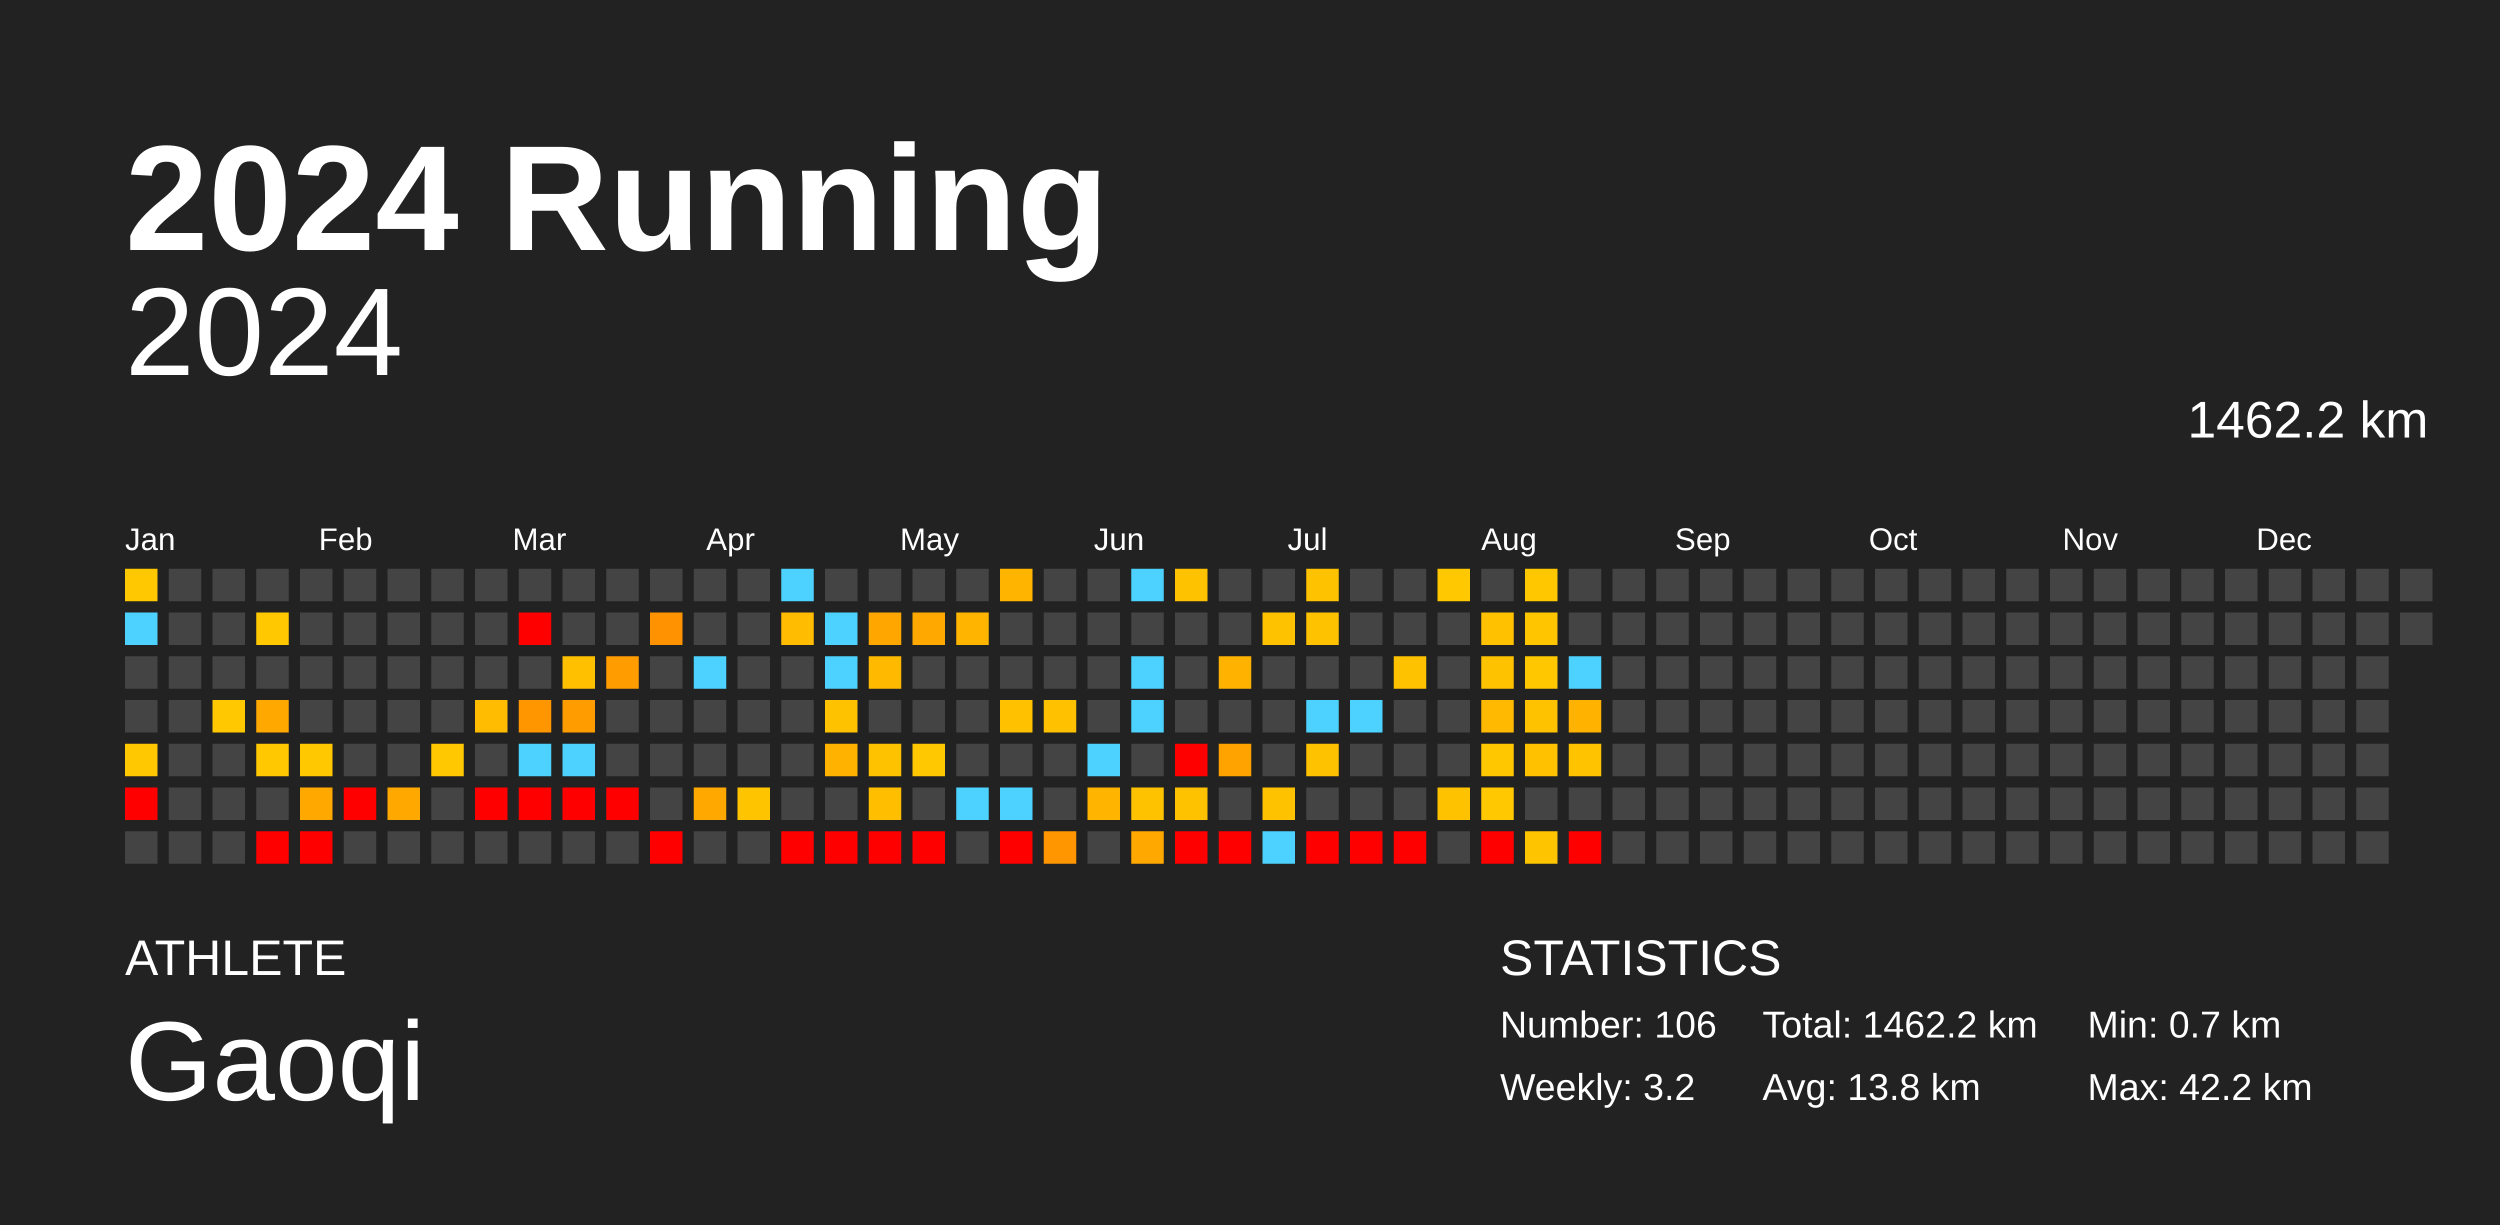
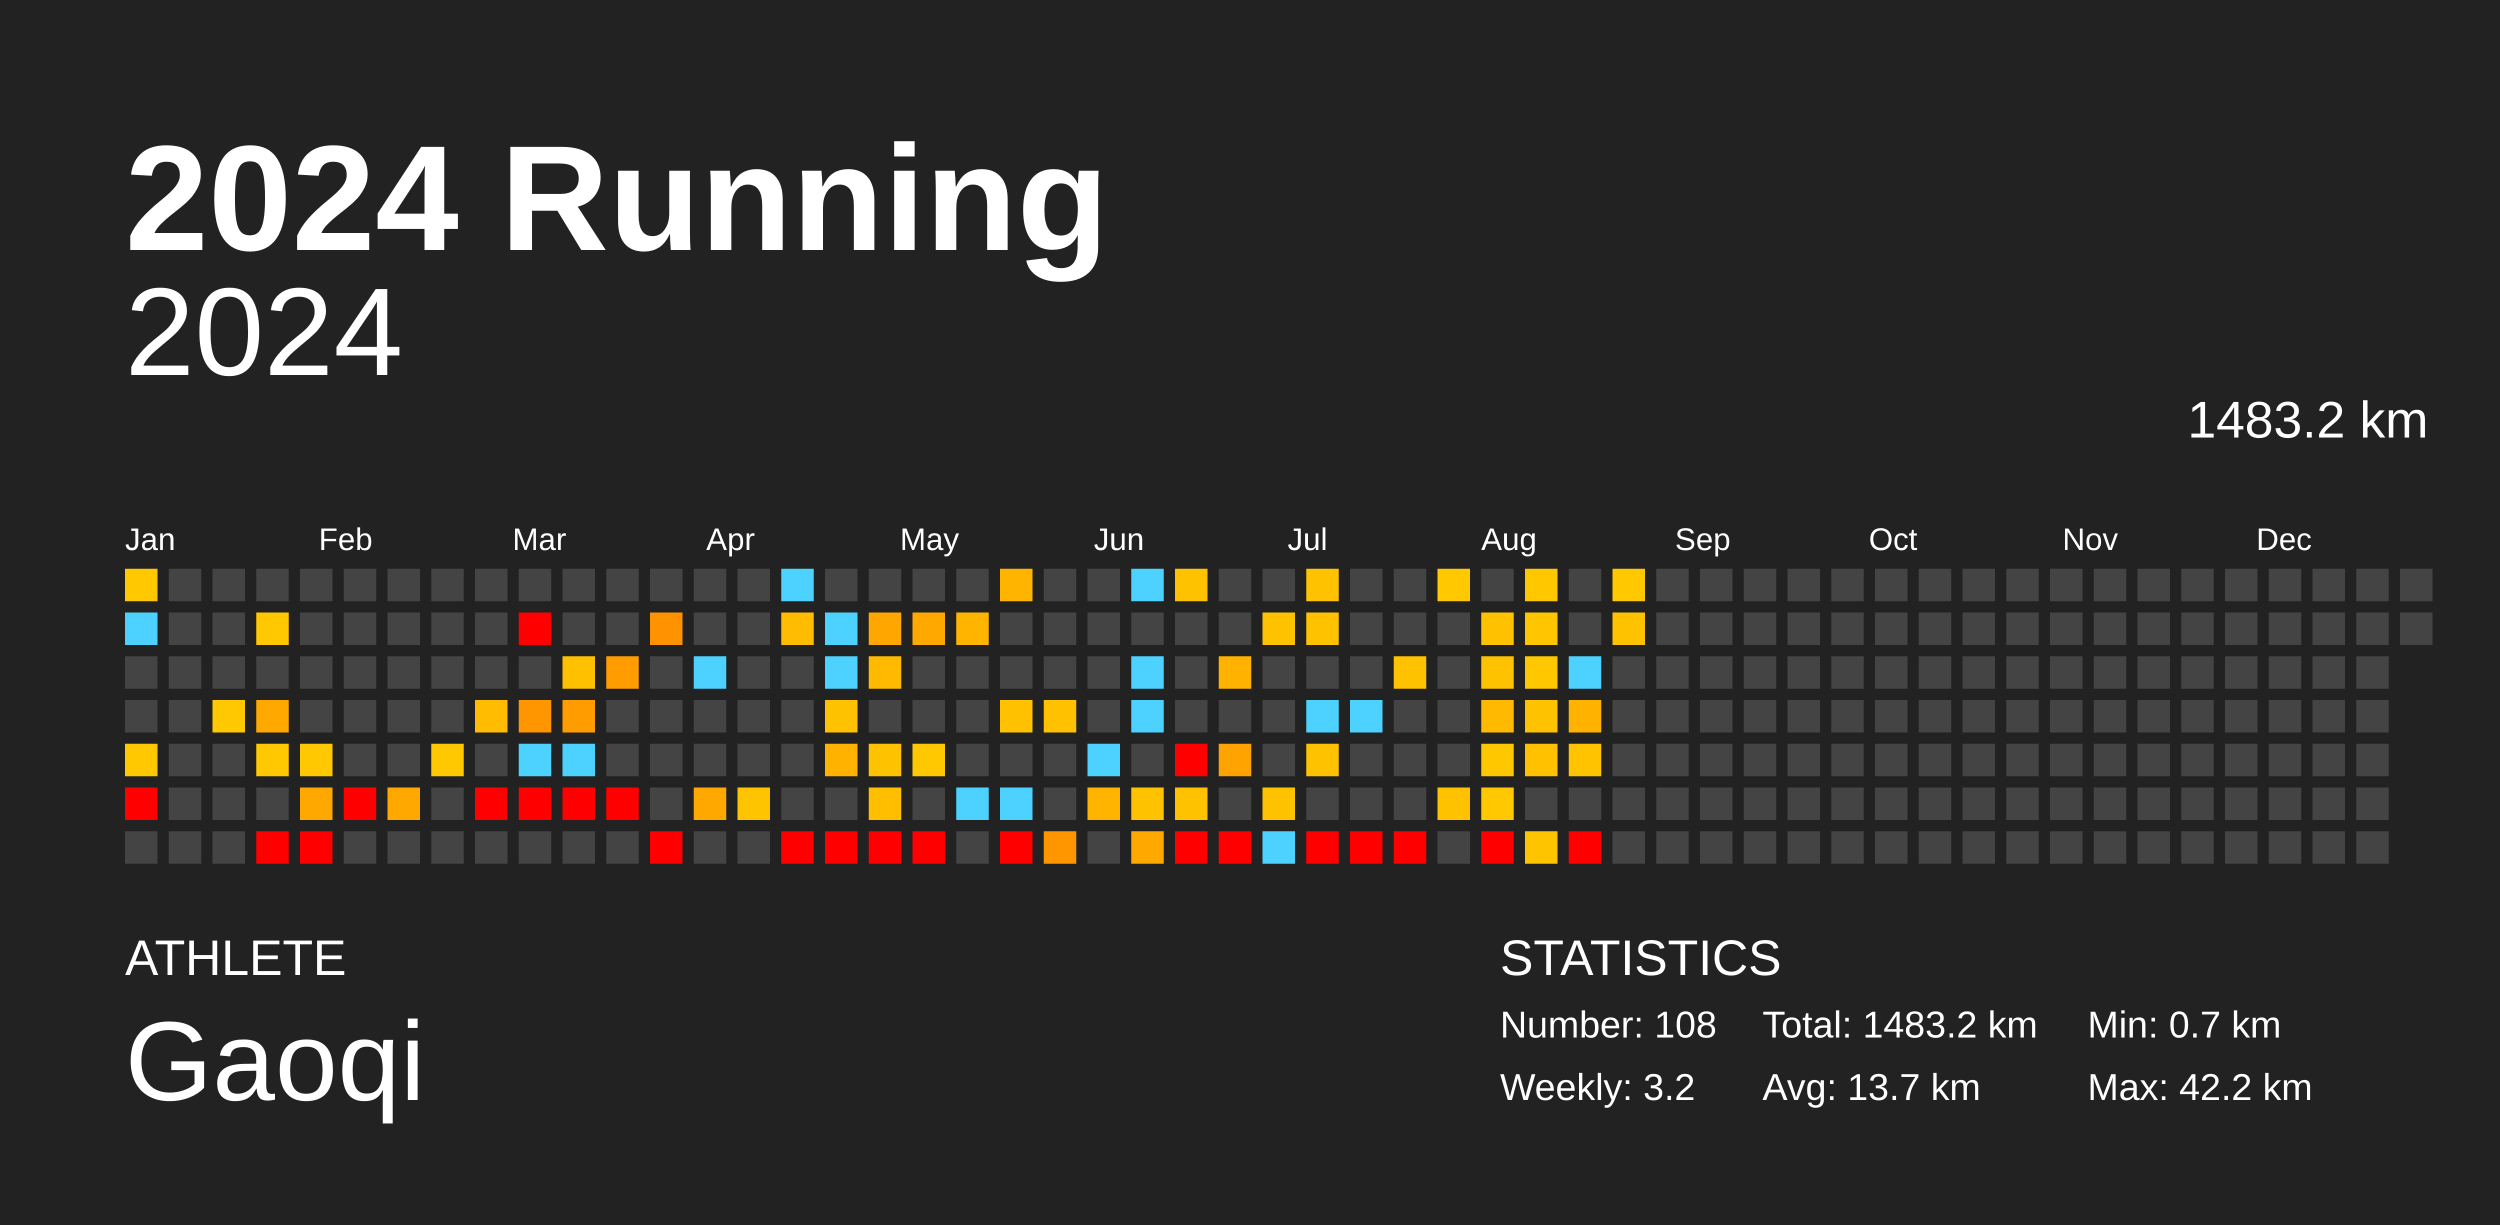
<svg xmlns="http://www.w3.org/2000/svg" baseProfile="full" height="98mm" version="1.1" viewBox="0,0,200,98" width="200mm">
  <defs />
  <rect fill="#222222" height="98" width="200" x="0" y="0" />
  <text fill="#FFFFFF" style="font-size:12px; font-family:Arial; font-weight:bold;" x="10" y="20">2024 Running</text>
  <text fill="#FFFFFF" style="font-size:4px; font-family:Arial" x="10" y="78">ATHLETE</text>
  <text fill="#FFFFFF" style="font-size:9px; font-family:Arial" x="10" y="88">Gaoqi</text>
  <text fill="#FFFFFF" style="font-size:4px; font-family:Arial" x="120" y="78">STATISTICS</text>
-   <text fill="#FFFFFF" style="font-size:3px; font-family:Arial" x="120" y="83">Number: 106</text>
+   <text fill="#FFFFFF" style="font-size:3px; font-family:Arial" x="120" y="83">Number: 108</text>
  <text fill="#FFFFFF" style="font-size:3px; font-family:Arial" x="120" y="88">Weekly: 3.2</text>
-   <text fill="#FFFFFF" style="font-size:3px; font-family:Arial" x="141" y="83">Total: 1462.2 km</text>
-   <text fill="#FFFFFF" style="font-size:3px; font-family:Arial" x="141" y="88">Avg: 13.8 km</text>
+   <text fill="#FFFFFF" style="font-size:3px; font-family:Arial" x="141" y="83">Total: 1483.2 km</text>
+   <text fill="#FFFFFF" style="font-size:3px; font-family:Arial" x="141" y="88">Avg: 13.7 km</text>
  <text fill="#FFFFFF" style="font-size:3px; font-family:Arial" x="167" y="83">Min: 0.7 km</text>
  <text fill="#FFFFFF" style="font-size:3px; font-family:Arial" x="167" y="88">Max: 42.2 km</text>
  <text alignment-baseline="hanging" fill="#FFFFFF" style="font-size:10.0px; font-family:Arial;" x="10" y="30">2024</text>
-   <text alignment-baseline="hanging" fill="#FFFFFF" style="font-size:4.125px; font-family:Arial;" x="175" y="35">1462.2 km</text>
+   <text alignment-baseline="hanging" fill="#FFFFFF" style="font-size:4.125px; font-family:Arial;" x="175" y="35">1483.2 km</text>
  <text fill="#FFFFFF" style="font-size:2.5px; font-family:Arial" x="10.0" y="44">Jan</text>
  <text fill="#FFFFFF" style="font-size:2.5px; font-family:Arial" x="25.5" y="44">Feb</text>
  <text fill="#FFFFFF" style="font-size:2.5px; font-family:Arial" x="41.0" y="44">Mar</text>
  <text fill="#FFFFFF" style="font-size:2.5px; font-family:Arial" x="56.5" y="44">Apr</text>
  <text fill="#FFFFFF" style="font-size:2.5px; font-family:Arial" x="72.0" y="44">May</text>
  <text fill="#FFFFFF" style="font-size:2.5px; font-family:Arial" x="87.5" y="44">Jun</text>
  <text fill="#FFFFFF" style="font-size:2.5px; font-family:Arial" x="103.0" y="44">Jul</text>
  <text fill="#FFFFFF" style="font-size:2.5px; font-family:Arial" x="118.5" y="44">Aug</text>
  <text fill="#FFFFFF" style="font-size:2.5px; font-family:Arial" x="134.0" y="44">Sep</text>
  <text fill="#FFFFFF" style="font-size:2.5px; font-family:Arial" x="149.5" y="44">Oct</text>
  <text fill="#FFFFFF" style="font-size:2.5px; font-family:Arial" x="165.0" y="44">Nov</text>
  <text fill="#FFFFFF" style="font-size:2.5px; font-family:Arial" x="180.5" y="44">Dec</text>
  <rect fill="#ffc800" height="2.6" width="2.6" x="10.0" y="45.5" />
  <rect fill="#4dd2ff" height="2.6" width="2.6" x="10.0" y="49.0" />
  <rect fill="#444444" height="2.6" width="2.6" x="10.0" y="52.5" />
  <rect fill="#444444" height="2.6" width="2.6" x="10.0" y="56.0" />
  <rect fill="#ffc800" height="2.6" width="2.6" x="10.0" y="59.5" />
  <rect fill="red" height="2.6" width="2.6" x="10.0" y="63.0" />
  <rect fill="#444444" height="2.6" width="2.6" x="10.0" y="66.5" />
  <rect fill="#444444" height="2.6" width="2.6" x="13.5" y="45.5" />
  <rect fill="#444444" height="2.6" width="2.6" x="13.5" y="49.0" />
  <rect fill="#444444" height="2.6" width="2.6" x="13.5" y="52.5" />
  <rect fill="#444444" height="2.6" width="2.6" x="13.5" y="56.0" />
  <rect fill="#444444" height="2.6" width="2.6" x="13.5" y="59.5" />
  <rect fill="#444444" height="2.6" width="2.6" x="13.5" y="63.0" />
  <rect fill="#444444" height="2.6" width="2.6" x="13.5" y="66.5" />
  <rect fill="#444444" height="2.6" width="2.6" x="17.0" y="45.5" />
  <rect fill="#444444" height="2.6" width="2.6" x="17.0" y="49.0" />
  <rect fill="#444444" height="2.6" width="2.6" x="17.0" y="52.5" />
  <rect fill="#ffc800" height="2.6" width="2.6" x="17.0" y="56.0" />
  <rect fill="#444444" height="2.6" width="2.6" x="17.0" y="59.5" />
  <rect fill="#444444" height="2.6" width="2.6" x="17.0" y="63.0" />
  <rect fill="#444444" height="2.6" width="2.6" x="17.0" y="66.5" />
  <rect fill="#444444" height="2.6" width="2.6" x="20.5" y="45.5" />
  <rect fill="#ffc800" height="2.6" width="2.6" x="20.5" y="49.0" />
  <rect fill="#444444" height="2.6" width="2.6" x="20.5" y="52.5" />
  <rect fill="#ffa900" height="2.6" width="2.6" x="20.5" y="56.0" />
  <rect fill="#ffc800" height="2.6" width="2.6" x="20.5" y="59.5" />
  <rect fill="#444444" height="2.6" width="2.6" x="20.5" y="63.0" />
  <rect fill="red" height="2.6" width="2.6" x="20.5" y="66.5" />
  <rect fill="#444444" height="2.6" width="2.6" x="24.0" y="45.5" />
  <rect fill="#444444" height="2.6" width="2.6" x="24.0" y="49.0" />
  <rect fill="#444444" height="2.6" width="2.6" x="24.0" y="52.5" />
  <rect fill="#444444" height="2.6" width="2.6" x="24.0" y="56.0" />
  <rect fill="#ffc800" height="2.6" width="2.6" x="24.0" y="59.5" />
  <rect fill="#ffa900" height="2.6" width="2.6" x="24.0" y="63.0" />
  <rect fill="red" height="2.6" width="2.6" x="24.0" y="66.5" />
  <rect fill="#444444" height="2.6" width="2.6" x="27.5" y="45.5" />
  <rect fill="#444444" height="2.6" width="2.6" x="27.5" y="49.0" />
  <rect fill="#444444" height="2.6" width="2.6" x="27.5" y="52.5" />
  <rect fill="#444444" height="2.6" width="2.6" x="27.5" y="56.0" />
  <rect fill="#444444" height="2.6" width="2.6" x="27.5" y="59.5" />
  <rect fill="red" height="2.6" width="2.6" x="27.5" y="63.0" />
  <rect fill="#444444" height="2.6" width="2.6" x="27.5" y="66.5" />
  <rect fill="#444444" height="2.6" width="2.6" x="31.0" y="45.5" />
  <rect fill="#444444" height="2.6" width="2.6" x="31.0" y="49.0" />
  <rect fill="#444444" height="2.6" width="2.6" x="31.0" y="52.5" />
  <rect fill="#444444" height="2.6" width="2.6" x="31.0" y="56.0" />
  <rect fill="#444444" height="2.6" width="2.6" x="31.0" y="59.5" />
  <rect fill="#ffa900" height="2.6" width="2.6" x="31.0" y="63.0" />
  <rect fill="#444444" height="2.6" width="2.6" x="31.0" y="66.5" />
  <rect fill="#444444" height="2.6" width="2.6" x="34.5" y="45.5" />
  <rect fill="#444444" height="2.6" width="2.6" x="34.5" y="49.0" />
  <rect fill="#444444" height="2.6" width="2.6" x="34.5" y="52.5" />
  <rect fill="#444444" height="2.6" width="2.6" x="34.5" y="56.0" />
  <rect fill="#ffc800" height="2.6" width="2.6" x="34.5" y="59.5" />
  <rect fill="#444444" height="2.6" width="2.6" x="34.5" y="63.0" />
  <rect fill="#444444" height="2.6" width="2.6" x="34.5" y="66.5" />
  <rect fill="#444444" height="2.6" width="2.6" x="38.0" y="45.5" />
  <rect fill="#444444" height="2.6" width="2.6" x="38.0" y="49.0" />
  <rect fill="#444444" height="2.6" width="2.6" x="38.0" y="52.5" />
  <rect fill="#ffbc00" height="2.6" width="2.6" x="38.0" y="56.0" />
  <rect fill="#444444" height="2.6" width="2.6" x="38.0" y="59.5" />
  <rect fill="red" height="2.6" width="2.6" x="38.0" y="63.0" />
  <rect fill="#444444" height="2.6" width="2.6" x="38.0" y="66.5" />
  <rect fill="#444444" height="2.6" width="2.6" x="41.5" y="45.5" />
  <rect fill="red" height="2.6" width="2.6" x="41.5" y="49.0" />
  <rect fill="#444444" height="2.6" width="2.6" x="41.5" y="52.5" />
  <rect fill="#ff9600" height="2.6" width="2.6" x="41.5" y="56.0" />
  <rect fill="#4dd2ff" height="2.6" width="2.6" x="41.5" y="59.5" />
  <rect fill="red" height="2.6" width="2.6" x="41.5" y="63.0" />
  <rect fill="#444444" height="2.6" width="2.6" x="41.5" y="66.5" />
  <rect fill="#444444" height="2.6" width="2.6" x="45.0" y="45.5" />
  <rect fill="#444444" height="2.6" width="2.6" x="45.0" y="49.0" />
  <rect fill="#ffc000" height="2.6" width="2.6" x="45.0" y="52.5" />
  <rect fill="#ff9d00" height="2.6" width="2.6" x="45.0" y="56.0" />
  <rect fill="#4dd2ff" height="2.6" width="2.6" x="45.0" y="59.5" />
  <rect fill="red" height="2.6" width="2.6" x="45.0" y="63.0" />
  <rect fill="#444444" height="2.6" width="2.6" x="45.0" y="66.5" />
  <rect fill="#444444" height="2.6" width="2.6" x="48.5" y="45.5" />
  <rect fill="#444444" height="2.6" width="2.6" x="48.5" y="49.0" />
  <rect fill="#ff9d00" height="2.6" width="2.6" x="48.5" y="52.5" />
  <rect fill="#444444" height="2.6" width="2.6" x="48.5" y="56.0" />
  <rect fill="#444444" height="2.6" width="2.6" x="48.5" y="59.5" />
  <rect fill="red" height="2.6" width="2.6" x="48.5" y="63.0" />
  <rect fill="#444444" height="2.6" width="2.6" x="48.5" y="66.5" />
  <rect fill="#444444" height="2.6" width="2.6" x="52.0" y="45.5" />
  <rect fill="#ff9200" height="2.6" width="2.6" x="52.0" y="49.0" />
  <rect fill="#444444" height="2.6" width="2.6" x="52.0" y="52.5" />
  <rect fill="#444444" height="2.6" width="2.6" x="52.0" y="56.0" />
  <rect fill="#444444" height="2.6" width="2.6" x="52.0" y="59.5" />
  <rect fill="#444444" height="2.6" width="2.6" x="52.0" y="63.0" />
  <rect fill="red" height="2.6" width="2.6" x="52.0" y="66.5" />
  <rect fill="#444444" height="2.6" width="2.6" x="55.5" y="45.5" />
  <rect fill="#444444" height="2.6" width="2.6" x="55.5" y="49.0" />
  <rect fill="#4dd2ff" height="2.6" width="2.6" x="55.5" y="52.5" />
  <rect fill="#444444" height="2.6" width="2.6" x="55.5" y="56.0" />
  <rect fill="#444444" height="2.6" width="2.6" x="55.5" y="59.5" />
  <rect fill="#ffa900" height="2.6" width="2.6" x="55.5" y="63.0" />
  <rect fill="#444444" height="2.6" width="2.6" x="55.5" y="66.5" />
  <rect fill="#444444" height="2.6" width="2.6" x="59.0" y="45.5" />
  <rect fill="#444444" height="2.6" width="2.6" x="59.0" y="49.0" />
  <rect fill="#444444" height="2.6" width="2.6" x="59.0" y="52.5" />
  <rect fill="#444444" height="2.6" width="2.6" x="59.0" y="56.0" />
  <rect fill="#444444" height="2.6" width="2.6" x="59.0" y="59.5" />
  <rect fill="#ffc400" height="2.6" width="2.6" x="59.0" y="63.0" />
  <rect fill="#444444" height="2.6" width="2.6" x="59.0" y="66.5" />
  <rect fill="#4dd2ff" height="2.6" width="2.6" x="62.5" y="45.5" />
  <rect fill="#ffbc00" height="2.6" width="2.6" x="62.5" y="49.0" />
  <rect fill="#444444" height="2.6" width="2.6" x="62.5" y="52.5" />
  <rect fill="#444444" height="2.6" width="2.6" x="62.5" y="56.0" />
  <rect fill="#444444" height="2.6" width="2.6" x="62.5" y="59.5" />
  <rect fill="#444444" height="2.6" width="2.6" x="62.5" y="63.0" />
  <rect fill="red" height="2.6" width="2.6" x="62.5" y="66.5" />
  <rect fill="#444444" height="2.6" width="2.6" x="66.0" y="45.5" />
  <rect fill="#4dd2ff" height="2.6" width="2.6" x="66.0" y="49.0" />
  <rect fill="#4dd2ff" height="2.6" width="2.6" x="66.0" y="52.5" />
  <rect fill="#ffc200" height="2.6" width="2.6" x="66.0" y="56.0" />
  <rect fill="#ffb300" height="2.6" width="2.6" x="66.0" y="59.5" />
  <rect fill="#444444" height="2.6" width="2.6" x="66.0" y="63.0" />
  <rect fill="red" height="2.6" width="2.6" x="66.0" y="66.5" />
  <rect fill="#444444" height="2.6" width="2.6" x="69.5" y="45.5" />
  <rect fill="#ffa600" height="2.6" width="2.6" x="69.5" y="49.0" />
  <rect fill="#ffba00" height="2.6" width="2.6" x="69.5" y="52.5" />
  <rect fill="#444444" height="2.6" width="2.6" x="69.5" y="56.0" />
  <rect fill="#ffc200" height="2.6" width="2.6" x="69.5" y="59.5" />
  <rect fill="#ffbe00" height="2.6" width="2.6" x="69.5" y="63.0" />
  <rect fill="red" height="2.6" width="2.6" x="69.5" y="66.5" />
  <rect fill="#444444" height="2.6" width="2.6" x="73.0" y="45.5" />
  <rect fill="#ffa900" height="2.6" width="2.6" x="73.0" y="49.0" />
  <rect fill="#444444" height="2.6" width="2.6" x="73.0" y="52.5" />
  <rect fill="#444444" height="2.6" width="2.6" x="73.0" y="56.0" />
  <rect fill="#ffc800" height="2.6" width="2.6" x="73.0" y="59.5" />
  <rect fill="#444444" height="2.6" width="2.6" x="73.0" y="63.0" />
  <rect fill="red" height="2.6" width="2.6" x="73.0" y="66.5" />
  <rect fill="#444444" height="2.6" width="2.6" x="76.5" y="45.5" />
  <rect fill="#ffb500" height="2.6" width="2.6" x="76.5" y="49.0" />
  <rect fill="#444444" height="2.6" width="2.6" x="76.5" y="52.5" />
  <rect fill="#444444" height="2.6" width="2.6" x="76.5" y="56.0" />
  <rect fill="#444444" height="2.6" width="2.6" x="76.5" y="59.5" />
  <rect fill="#4dd2ff" height="2.6" width="2.6" x="76.5" y="63.0" />
  <rect fill="#444444" height="2.6" width="2.6" x="76.5" y="66.5" />
  <rect fill="#ffb500" height="2.6" width="2.6" x="80.0" y="45.5" />
  <rect fill="#444444" height="2.6" width="2.6" x="80.0" y="49.0" />
  <rect fill="#444444" height="2.6" width="2.6" x="80.0" y="52.5" />
  <rect fill="#ffc100" height="2.6" width="2.6" x="80.0" y="56.0" />
  <rect fill="#444444" height="2.6" width="2.6" x="80.0" y="59.5" />
  <rect fill="#4dd2ff" height="2.6" width="2.6" x="80.0" y="63.0" />
  <rect fill="red" height="2.6" width="2.6" x="80.0" y="66.5" />
  <rect fill="#444444" height="2.6" width="2.6" x="83.5" y="45.5" />
  <rect fill="#444444" height="2.6" width="2.6" x="83.5" y="49.0" />
  <rect fill="#444444" height="2.6" width="2.6" x="83.5" y="52.5" />
  <rect fill="#ffc100" height="2.6" width="2.6" x="83.5" y="56.0" />
  <rect fill="#444444" height="2.6" width="2.6" x="83.5" y="59.5" />
  <rect fill="#444444" height="2.6" width="2.6" x="83.5" y="63.0" />
  <rect fill="#ff9600" height="2.6" width="2.6" x="83.5" y="66.5" />
  <rect fill="#444444" height="2.6" width="2.6" x="87.0" y="45.5" />
  <rect fill="#444444" height="2.6" width="2.6" x="87.0" y="49.0" />
  <rect fill="#444444" height="2.6" width="2.6" x="87.0" y="52.5" />
  <rect fill="#444444" height="2.6" width="2.6" x="87.0" y="56.0" />
  <rect fill="#4dd2ff" height="2.6" width="2.6" x="87.0" y="59.5" />
  <rect fill="#ffb400" height="2.6" width="2.6" x="87.0" y="63.0" />
  <rect fill="#444444" height="2.6" width="2.6" x="87.0" y="66.5" />
  <rect fill="#4dd2ff" height="2.6" width="2.6" x="90.5" y="45.5" />
  <rect fill="#444444" height="2.6" width="2.6" x="90.5" y="49.0" />
  <rect fill="#4dd2ff" height="2.6" width="2.6" x="90.5" y="52.5" />
  <rect fill="#4dd2ff" height="2.6" width="2.6" x="90.5" y="56.0" />
  <rect fill="#444444" height="2.6" width="2.6" x="90.5" y="59.5" />
  <rect fill="#ffc200" height="2.6" width="2.6" x="90.5" y="63.0" />
  <rect fill="#ffa900" height="2.6" width="2.6" x="90.5" y="66.5" />
  <rect fill="#ffc200" height="2.6" width="2.6" x="94.0" y="45.5" />
  <rect fill="#444444" height="2.6" width="2.6" x="94.0" y="49.0" />
  <rect fill="#444444" height="2.6" width="2.6" x="94.0" y="52.5" />
  <rect fill="#444444" height="2.6" width="2.6" x="94.0" y="56.0" />
  <rect fill="red" height="2.6" width="2.6" x="94.0" y="59.5" />
  <rect fill="#ffc200" height="2.6" width="2.6" x="94.0" y="63.0" />
  <rect fill="red" height="2.6" width="2.6" x="94.0" y="66.5" />
  <rect fill="#444444" height="2.6" width="2.6" x="97.5" y="45.5" />
  <rect fill="#444444" height="2.6" width="2.6" x="97.5" y="49.0" />
  <rect fill="#ffb300" height="2.6" width="2.6" x="97.5" y="52.5" />
  <rect fill="#444444" height="2.6" width="2.6" x="97.5" y="56.0" />
  <rect fill="#ffa300" height="2.6" width="2.6" x="97.5" y="59.5" />
  <rect fill="#444444" height="2.6" width="2.6" x="97.5" y="63.0" />
  <rect fill="red" height="2.6" width="2.6" x="97.5" y="66.5" />
  <rect fill="#444444" height="2.6" width="2.6" x="101.0" y="45.5" />
  <rect fill="#ffc200" height="2.6" width="2.6" x="101.0" y="49.0" />
  <rect fill="#444444" height="2.6" width="2.6" x="101.0" y="52.5" />
  <rect fill="#444444" height="2.6" width="2.6" x="101.0" y="56.0" />
  <rect fill="#444444" height="2.6" width="2.6" x="101.0" y="59.5" />
  <rect fill="#ffc200" height="2.6" width="2.6" x="101.0" y="63.0" />
  <rect fill="#4dd2ff" height="2.6" width="2.6" x="101.0" y="66.5" />
  <rect fill="#ffc200" height="2.6" width="2.6" x="104.5" y="45.5" />
  <rect fill="#ffc200" height="2.6" width="2.6" x="104.5" y="49.0" />
  <rect fill="#444444" height="2.6" width="2.6" x="104.5" y="52.5" />
  <rect fill="#4dd2ff" height="2.6" width="2.6" x="104.5" y="56.0" />
  <rect fill="#ffc200" height="2.6" width="2.6" x="104.5" y="59.5" />
  <rect fill="#444444" height="2.6" width="2.6" x="104.5" y="63.0" />
  <rect fill="red" height="2.6" width="2.6" x="104.5" y="66.5" />
  <rect fill="#444444" height="2.6" width="2.6" x="108.0" y="45.5" />
  <rect fill="#444444" height="2.6" width="2.6" x="108.0" y="49.0" />
  <rect fill="#444444" height="2.6" width="2.6" x="108.0" y="52.5" />
  <rect fill="#4dd2ff" height="2.6" width="2.6" x="108.0" y="56.0" />
  <rect fill="#444444" height="2.6" width="2.6" x="108.0" y="59.5" />
  <rect fill="#444444" height="2.6" width="2.6" x="108.0" y="63.0" />
  <rect fill="red" height="2.6" width="2.6" x="108.0" y="66.5" />
  <rect fill="#444444" height="2.6" width="2.6" x="111.5" y="45.5" />
  <rect fill="#444444" height="2.6" width="2.6" x="111.5" y="49.0" />
  <rect fill="#ffc200" height="2.6" width="2.6" x="111.5" y="52.5" />
  <rect fill="#444444" height="2.6" width="2.6" x="111.5" y="56.0" />
  <rect fill="#444444" height="2.6" width="2.6" x="111.5" y="59.5" />
  <rect fill="#444444" height="2.6" width="2.6" x="111.5" y="63.0" />
  <rect fill="red" height="2.6" width="2.6" x="111.5" y="66.5" />
  <rect fill="#ffc800" height="2.6" width="2.6" x="115.0" y="45.5" />
  <rect fill="#444444" height="2.6" width="2.6" x="115.0" y="49.0" />
  <rect fill="#444444" height="2.6" width="2.6" x="115.0" y="52.5" />
  <rect fill="#444444" height="2.6" width="2.6" x="115.0" y="56.0" />
  <rect fill="#444444" height="2.6" width="2.6" x="115.0" y="59.5" />
  <rect fill="#ffc200" height="2.6" width="2.6" x="115.0" y="63.0" />
  <rect fill="#444444" height="2.6" width="2.6" x="115.0" y="66.5" />
  <rect fill="#444444" height="2.6" width="2.6" x="118.5" y="45.5" />
  <rect fill="#ffc100" height="2.6" width="2.6" x="118.5" y="49.0" />
  <rect fill="#ffc200" height="2.6" width="2.6" x="118.5" y="52.5" />
  <rect fill="#ffb900" height="2.6" width="2.6" x="118.5" y="56.0" />
  <rect fill="#ffc700" height="2.6" width="2.6" x="118.5" y="59.5" />
  <rect fill="#ffc800" height="2.6" width="2.6" x="118.5" y="63.0" />
  <rect fill="red" height="2.6" width="2.6" x="118.5" y="66.5" />
  <rect fill="#ffc700" height="2.6" width="2.6" x="122.0" y="45.5" />
  <rect fill="#ffc600" height="2.6" width="2.6" x="122.0" y="49.0" />
  <rect fill="#ffc700" height="2.6" width="2.6" x="122.0" y="52.5" />
  <rect fill="#ffc200" height="2.6" width="2.6" x="122.0" y="56.0" />
  <rect fill="#ffc100" height="2.6" width="2.6" x="122.0" y="59.5" />
  <rect fill="#444444" height="2.6" width="2.6" x="122.0" y="63.0" />
  <rect fill="#ffc400" height="2.6" width="2.6" x="122.0" y="66.5" />
  <rect fill="#444444" height="2.6" width="2.6" x="125.5" y="45.5" />
  <rect fill="#444444" height="2.6" width="2.6" x="125.5" y="49.0" />
  <rect fill="#4dd2ff" height="2.6" width="2.6" x="125.5" y="52.5" />
  <rect fill="#ffb200" height="2.6" width="2.6" x="125.5" y="56.0" />
  <rect fill="#ffc300" height="2.6" width="2.6" x="125.5" y="59.5" />
  <rect fill="#444444" height="2.6" width="2.6" x="125.5" y="63.0" />
  <rect fill="red" height="2.6" width="2.6" x="125.5" y="66.5" />
-   <rect fill="#444444" height="2.6" width="2.6" x="129.0" y="45.5" />
-   <rect fill="#444444" height="2.6" width="2.6" x="129.0" y="49.0" />
+   <rect fill="#ffc800" height="2.6" width="2.6" x="129.0" y="45.5" />
+   <rect fill="#ffc200" height="2.6" width="2.6" x="129.0" y="49.0" />
  <rect fill="#444444" height="2.6" width="2.6" x="129.0" y="52.5" />
  <rect fill="#444444" height="2.6" width="2.6" x="129.0" y="56.0" />
  <rect fill="#444444" height="2.6" width="2.6" x="129.0" y="59.5" />
  <rect fill="#444444" height="2.6" width="2.6" x="129.0" y="63.0" />
  <rect fill="#444444" height="2.6" width="2.6" x="129.0" y="66.5" />
  <rect fill="#444444" height="2.6" width="2.6" x="132.5" y="45.5" />
  <rect fill="#444444" height="2.6" width="2.6" x="132.5" y="49.0" />
  <rect fill="#444444" height="2.6" width="2.6" x="132.5" y="52.5" />
  <rect fill="#444444" height="2.6" width="2.6" x="132.5" y="56.0" />
  <rect fill="#444444" height="2.6" width="2.6" x="132.5" y="59.5" />
  <rect fill="#444444" height="2.6" width="2.6" x="132.5" y="63.0" />
  <rect fill="#444444" height="2.6" width="2.6" x="132.5" y="66.5" />
  <rect fill="#444444" height="2.6" width="2.6" x="136.0" y="45.5" />
  <rect fill="#444444" height="2.6" width="2.6" x="136.0" y="49.0" />
  <rect fill="#444444" height="2.6" width="2.6" x="136.0" y="52.5" />
  <rect fill="#444444" height="2.6" width="2.6" x="136.0" y="56.0" />
  <rect fill="#444444" height="2.6" width="2.6" x="136.0" y="59.5" />
  <rect fill="#444444" height="2.6" width="2.6" x="136.0" y="63.0" />
  <rect fill="#444444" height="2.6" width="2.6" x="136.0" y="66.5" />
  <rect fill="#444444" height="2.6" width="2.6" x="139.5" y="45.5" />
  <rect fill="#444444" height="2.6" width="2.6" x="139.5" y="49.0" />
  <rect fill="#444444" height="2.6" width="2.6" x="139.5" y="52.5" />
  <rect fill="#444444" height="2.6" width="2.6" x="139.5" y="56.0" />
  <rect fill="#444444" height="2.6" width="2.6" x="139.5" y="59.5" />
  <rect fill="#444444" height="2.6" width="2.6" x="139.5" y="63.0" />
  <rect fill="#444444" height="2.6" width="2.6" x="139.5" y="66.5" />
  <rect fill="#444444" height="2.6" width="2.6" x="143.0" y="45.5" />
  <rect fill="#444444" height="2.6" width="2.6" x="143.0" y="49.0" />
  <rect fill="#444444" height="2.6" width="2.6" x="143.0" y="52.5" />
  <rect fill="#444444" height="2.6" width="2.6" x="143.0" y="56.0" />
  <rect fill="#444444" height="2.6" width="2.6" x="143.0" y="59.5" />
  <rect fill="#444444" height="2.6" width="2.6" x="143.0" y="63.0" />
  <rect fill="#444444" height="2.6" width="2.6" x="143.0" y="66.5" />
  <rect fill="#444444" height="2.6" width="2.6" x="146.5" y="45.5" />
  <rect fill="#444444" height="2.6" width="2.6" x="146.5" y="49.0" />
  <rect fill="#444444" height="2.6" width="2.6" x="146.5" y="52.5" />
  <rect fill="#444444" height="2.6" width="2.6" x="146.5" y="56.0" />
  <rect fill="#444444" height="2.6" width="2.6" x="146.5" y="59.5" />
  <rect fill="#444444" height="2.6" width="2.6" x="146.5" y="63.0" />
  <rect fill="#444444" height="2.6" width="2.6" x="146.5" y="66.5" />
  <rect fill="#444444" height="2.6" width="2.6" x="150.0" y="45.5" />
  <rect fill="#444444" height="2.6" width="2.6" x="150.0" y="49.0" />
  <rect fill="#444444" height="2.6" width="2.6" x="150.0" y="52.5" />
  <rect fill="#444444" height="2.6" width="2.6" x="150.0" y="56.0" />
  <rect fill="#444444" height="2.6" width="2.6" x="150.0" y="59.5" />
  <rect fill="#444444" height="2.6" width="2.6" x="150.0" y="63.0" />
  <rect fill="#444444" height="2.6" width="2.6" x="150.0" y="66.5" />
  <rect fill="#444444" height="2.6" width="2.6" x="153.5" y="45.5" />
  <rect fill="#444444" height="2.6" width="2.6" x="153.5" y="49.0" />
  <rect fill="#444444" height="2.6" width="2.6" x="153.5" y="52.5" />
  <rect fill="#444444" height="2.6" width="2.6" x="153.5" y="56.0" />
  <rect fill="#444444" height="2.6" width="2.6" x="153.5" y="59.5" />
  <rect fill="#444444" height="2.6" width="2.6" x="153.5" y="63.0" />
  <rect fill="#444444" height="2.6" width="2.6" x="153.5" y="66.5" />
  <rect fill="#444444" height="2.6" width="2.6" x="157.0" y="45.5" />
  <rect fill="#444444" height="2.6" width="2.6" x="157.0" y="49.0" />
  <rect fill="#444444" height="2.6" width="2.6" x="157.0" y="52.5" />
  <rect fill="#444444" height="2.6" width="2.6" x="157.0" y="56.0" />
  <rect fill="#444444" height="2.6" width="2.6" x="157.0" y="59.5" />
  <rect fill="#444444" height="2.6" width="2.6" x="157.0" y="63.0" />
  <rect fill="#444444" height="2.6" width="2.6" x="157.0" y="66.5" />
  <rect fill="#444444" height="2.6" width="2.6" x="160.5" y="45.5" />
  <rect fill="#444444" height="2.6" width="2.6" x="160.5" y="49.0" />
  <rect fill="#444444" height="2.6" width="2.6" x="160.5" y="52.5" />
  <rect fill="#444444" height="2.6" width="2.6" x="160.5" y="56.0" />
  <rect fill="#444444" height="2.6" width="2.6" x="160.5" y="59.5" />
  <rect fill="#444444" height="2.6" width="2.6" x="160.5" y="63.0" />
  <rect fill="#444444" height="2.6" width="2.6" x="160.5" y="66.5" />
  <rect fill="#444444" height="2.6" width="2.6" x="164.0" y="45.5" />
  <rect fill="#444444" height="2.6" width="2.6" x="164.0" y="49.0" />
  <rect fill="#444444" height="2.6" width="2.6" x="164.0" y="52.5" />
  <rect fill="#444444" height="2.6" width="2.6" x="164.0" y="56.0" />
  <rect fill="#444444" height="2.6" width="2.6" x="164.0" y="59.5" />
  <rect fill="#444444" height="2.6" width="2.6" x="164.0" y="63.0" />
  <rect fill="#444444" height="2.6" width="2.6" x="164.0" y="66.5" />
  <rect fill="#444444" height="2.6" width="2.6" x="167.5" y="45.5" />
  <rect fill="#444444" height="2.6" width="2.6" x="167.5" y="49.0" />
  <rect fill="#444444" height="2.6" width="2.6" x="167.5" y="52.5" />
  <rect fill="#444444" height="2.6" width="2.6" x="167.5" y="56.0" />
  <rect fill="#444444" height="2.6" width="2.6" x="167.5" y="59.5" />
  <rect fill="#444444" height="2.6" width="2.6" x="167.5" y="63.0" />
  <rect fill="#444444" height="2.6" width="2.6" x="167.5" y="66.5" />
  <rect fill="#444444" height="2.6" width="2.6" x="171.0" y="45.5" />
  <rect fill="#444444" height="2.6" width="2.6" x="171.0" y="49.0" />
  <rect fill="#444444" height="2.6" width="2.6" x="171.0" y="52.5" />
  <rect fill="#444444" height="2.6" width="2.6" x="171.0" y="56.0" />
  <rect fill="#444444" height="2.6" width="2.6" x="171.0" y="59.5" />
  <rect fill="#444444" height="2.6" width="2.6" x="171.0" y="63.0" />
  <rect fill="#444444" height="2.6" width="2.6" x="171.0" y="66.5" />
  <rect fill="#444444" height="2.6" width="2.6" x="174.5" y="45.5" />
  <rect fill="#444444" height="2.6" width="2.6" x="174.5" y="49.0" />
  <rect fill="#444444" height="2.6" width="2.6" x="174.5" y="52.5" />
  <rect fill="#444444" height="2.6" width="2.6" x="174.5" y="56.0" />
  <rect fill="#444444" height="2.6" width="2.6" x="174.5" y="59.5" />
  <rect fill="#444444" height="2.6" width="2.6" x="174.5" y="63.0" />
  <rect fill="#444444" height="2.6" width="2.6" x="174.5" y="66.5" />
  <rect fill="#444444" height="2.6" width="2.6" x="178.0" y="45.5" />
  <rect fill="#444444" height="2.6" width="2.6" x="178.0" y="49.0" />
  <rect fill="#444444" height="2.6" width="2.6" x="178.0" y="52.5" />
  <rect fill="#444444" height="2.6" width="2.6" x="178.0" y="56.0" />
  <rect fill="#444444" height="2.6" width="2.6" x="178.0" y="59.5" />
  <rect fill="#444444" height="2.6" width="2.6" x="178.0" y="63.0" />
  <rect fill="#444444" height="2.6" width="2.6" x="178.0" y="66.5" />
  <rect fill="#444444" height="2.6" width="2.6" x="181.5" y="45.5" />
  <rect fill="#444444" height="2.6" width="2.6" x="181.5" y="49.0" />
  <rect fill="#444444" height="2.6" width="2.6" x="181.5" y="52.5" />
  <rect fill="#444444" height="2.6" width="2.6" x="181.5" y="56.0" />
  <rect fill="#444444" height="2.6" width="2.6" x="181.5" y="59.5" />
  <rect fill="#444444" height="2.6" width="2.6" x="181.5" y="63.0" />
  <rect fill="#444444" height="2.6" width="2.6" x="181.5" y="66.5" />
  <rect fill="#444444" height="2.6" width="2.6" x="185.0" y="45.5" />
  <rect fill="#444444" height="2.6" width="2.6" x="185.0" y="49.0" />
  <rect fill="#444444" height="2.6" width="2.6" x="185.0" y="52.5" />
  <rect fill="#444444" height="2.6" width="2.6" x="185.0" y="56.0" />
  <rect fill="#444444" height="2.6" width="2.6" x="185.0" y="59.5" />
  <rect fill="#444444" height="2.6" width="2.6" x="185.0" y="63.0" />
  <rect fill="#444444" height="2.6" width="2.6" x="185.0" y="66.5" />
  <rect fill="#444444" height="2.6" width="2.6" x="188.5" y="45.5" />
  <rect fill="#444444" height="2.6" width="2.6" x="188.5" y="49.0" />
  <rect fill="#444444" height="2.6" width="2.6" x="188.5" y="52.5" />
  <rect fill="#444444" height="2.6" width="2.6" x="188.5" y="56.0" />
  <rect fill="#444444" height="2.6" width="2.6" x="188.5" y="59.5" />
  <rect fill="#444444" height="2.6" width="2.6" x="188.5" y="63.0" />
  <rect fill="#444444" height="2.6" width="2.6" x="188.5" y="66.5" />
  <rect fill="#444444" height="2.6" width="2.6" x="192.0" y="45.5" />
  <rect fill="#444444" height="2.6" width="2.6" x="192.0" y="49.0" />
</svg>
